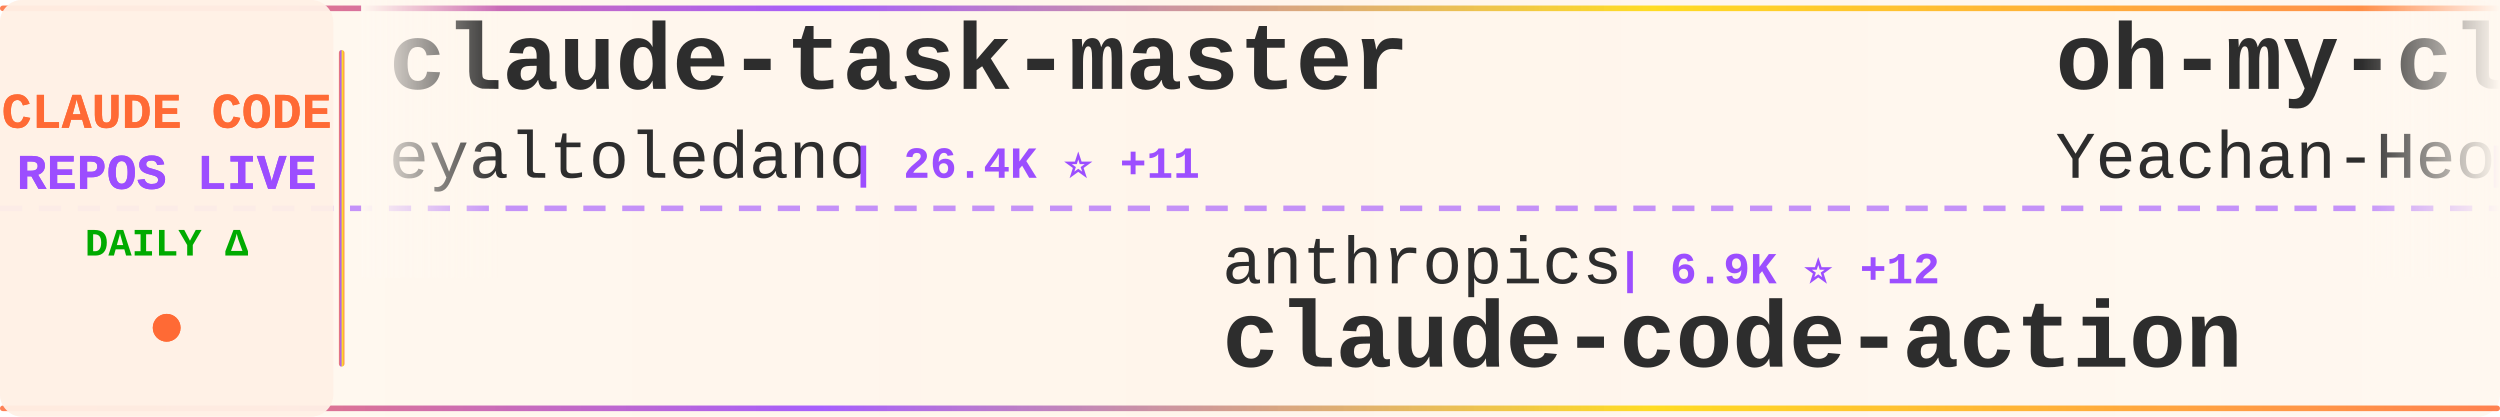
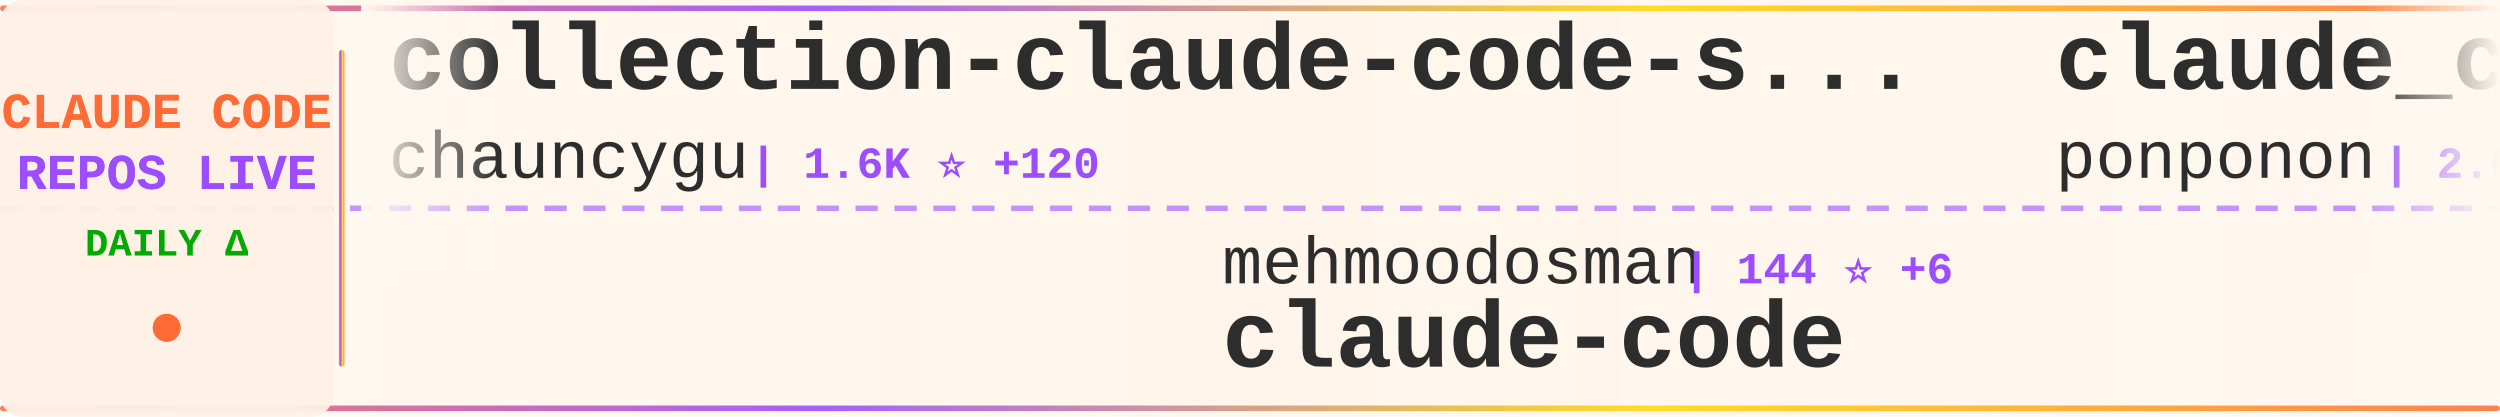
<svg xmlns="http://www.w3.org/2000/svg" width="900" height="150">
  <defs>
    <linearGradient id="tickerBg" x1="0%" y1="0%" x2="100%" y2="0%">
      <stop offset="0%" style="stop-color:#fff8f0;stop-opacity:0.98" />
      <stop offset="50%" style="stop-color:#fff5eb;stop-opacity:1" />
      <stop offset="100%" style="stop-color:#fff8f0;stop-opacity:0.98" />
    </linearGradient>
    <linearGradient id="borderGrad" x1="0%" y1="0%" x2="100%" y2="0%">
      <stop offset="0%" style="stop-color:#FF6B35;stop-opacity:0.85">
        <animate attributeName="stop-opacity" values="0.85;1;0.85" dur="2s" repeatCount="indefinite" />
      </stop>
      <stop offset="33%" style="stop-color:#9C4EFF;stop-opacity:0.9">
        <animate attributeName="stop-opacity" values="0.9;1;0.9" dur="2.2s" repeatCount="indefinite" />
      </stop>
      <stop offset="66%" style="stop-color:#FFD700;stop-opacity:0.85">
        <animate attributeName="stop-opacity" values="0.85;1;0.85" dur="1.8s" repeatCount="indefinite" />
      </stop>
      <stop offset="100%" style="stop-color:#FF6B35;stop-opacity:0.85">
        <animate attributeName="stop-opacity" values="0.85;1;0.85" dur="2s" repeatCount="indefinite" />
      </stop>
    </linearGradient>
    <filter id="textGlow">
      <feGaussianBlur stdDeviation="0.15" result="coloredBlur" />
      <feMerge>
        <feMergeNode in="coloredBlur" />
        <feMergeNode in="SourceGraphic" />
      </feMerge>
    </filter>
    <filter id="metricGlow">
      <feGaussianBlur stdDeviation="0.2" result="coloredBlur" />
      <feMerge>
        <feMergeNode in="coloredBlur" />
        <feMergeNode in="SourceGraphic" />
      </feMerge>
    </filter>
    <linearGradient id="leftFade" x1="0%" y1="0%" x2="100%" y2="0%">
      <stop offset="0%" style="stop-color:#fff8f0;stop-opacity:1" />
      <stop offset="100%" style="stop-color:#fff8f0;stop-opacity:0" />
    </linearGradient>
    <linearGradient id="rightFade" x1="0%" y1="0%" x2="100%" y2="0%">
      <stop offset="0%" style="stop-color:#fff8f0;stop-opacity:0" />
      <stop offset="100%" style="stop-color:#fff8f0;stop-opacity:1" />
    </linearGradient>
  </defs>
  <rect width="900" height="150" fill="url(#tickerBg)" rx="8" />
  <rect x="0" y="2" width="900" height="2" fill="url(#borderGrad)" rx="1" />
  <rect x="0" y="146" width="900" height="2" fill="url(#borderGrad)" rx="1" />
  <line x1="0" y1="75" x2="900" y2="75" stroke="#9C4EFF" stroke-width="2" stroke-dasharray="8 6" opacity="0.6" />
  <rect x="0" y="0" width="120" height="150" fill="#fff0e6" opacity="0.95" rx="8" />
  <text x="60" y="46" font-family="'Courier New', monospace" font-size="18" font-weight="bold" fill="#FF6B35" text-anchor="middle" filter="url(#textGlow)">
    CLAUDE CODE
  </text>
  <text x="60" y="68" font-family="'Courier New', monospace" font-size="18" font-weight="bold" fill="#9C4EFF" text-anchor="middle" filter="url(#textGlow)">
    REPOS LIVE
  </text>
  <text x="60" y="92" font-family="'Courier New', monospace" font-size="14" font-weight="bold" fill="#00aa00" text-anchor="middle">
    DAILY Δ
  </text>
  <circle cx="60" cy="118" r="5" fill="#FF6B35" filter="url(#metricGlow)">
    <animate attributeName="r" values="4;6;4" dur="1.5s" repeatCount="indefinite" />
    <animate attributeName="opacity" values="0.6;1;0.6" dur="1.5s" repeatCount="indefinite" />
  </circle>
  <rect x="122" y="18" width="2" height="114" fill="url(#borderGrad)" rx="1" />
  <clipPath id="tickerClip">
    <rect x="130" y="0" width="770" height="150" />
  </clipPath>
  <g clip-path="url(#tickerClip)">
    <g id="tickerItems">
      <animateTransform attributeName="transform" attributeType="XML" type="translate" from="0 0" to="-3000 0" dur="54s" repeatCount="indefinite" />
      <g transform="translate(0, 0)">
-         <text x="140" y="32" font-family="'Courier New', monospace" font-size="34" font-weight="bold" fill="#2d2d2d">claude-task-master</text>
-         <text x="140" y="64" font-family="'Courier New', monospace" font-size="24" font-weight="normal" fill="#2d2d2d" opacity="1.0">eyaltoledano</text>
-         <text x="306" y="64" font-family="'Courier New', monospace" font-size="16" font-weight="bold" fill="#9C4EFF"> | 26.4K ⭐ +11</text>
+         <text x="140" y="32" font-family="'Courier New', monospace" font-size="34" font-weight="bold" fill="#2d2d2d">collection-claude-code-s...</text>
+         <text x="140" y="64" font-family="'Courier New', monospace" font-size="24" font-weight="normal" fill="#2d2d2d" opacity="1.0">chauncygu</text>
+         <text x="270" y="64" font-family="'Courier New', monospace" font-size="16" font-weight="bold" fill="#9C4EFF"> | 1.6K ⭐ +120</text>
      </g>
      <g transform="translate(300, 0)">
-         <text x="140" y="102" font-family="'Courier New', monospace" font-size="24" font-weight="normal" fill="#2d2d2d" opacity="1.0">anthropics</text>
-         <text x="282" y="102" font-family="'Courier New', monospace" font-size="16" font-weight="bold" fill="#9C4EFF"> | 6.9K ⭐ +12</text>
-         <text x="140" y="132" font-family="'Courier New', monospace" font-size="34" font-weight="bold" fill="#2d2d2d">claude-code-action</text>
+         <text x="140" y="102" font-family="'Courier New', monospace" font-size="24" font-weight="normal" fill="#2d2d2d" opacity="1.0">mehmoodosman</text>
+         <text x="306" y="102" font-family="'Courier New', monospace" font-size="16" font-weight="bold" fill="#9C4EFF"> | 144 ⭐ +6</text>
+         <text x="140" y="132" font-family="'Courier New', monospace" font-size="34" font-weight="bold" fill="#2d2d2d">claude-code</text>
      </g>
      <g transform="translate(600, 0)">
-         <text x="140" y="32" font-family="'Courier New', monospace" font-size="34" font-weight="bold" fill="#2d2d2d">oh-my-claudecode</text>
-         <text x="140" y="64" font-family="'Courier New', monospace" font-size="24" font-weight="normal" fill="#2d2d2d" opacity="1.0">Yeachan-Heo</text>
-         <text x="294" y="64" font-family="'Courier New', monospace" font-size="16" font-weight="bold" fill="#9C4EFF"> | 24.5K ⭐ +639</text>
+         <text x="140" y="32" font-family="'Courier New', monospace" font-size="34" font-weight="bold" fill="#2d2d2d">claude_code_src</text>
+         <text x="140" y="64" font-family="'Courier New', monospace" font-size="24" font-weight="normal" fill="#2d2d2d" opacity="1.0">ponponon</text>
+         <text x="258" y="64" font-family="'Courier New', monospace" font-size="16" font-weight="bold" fill="#9C4EFF"> | 2.0K ⭐ +33</text>
      </g>
      <g transform="translate(900, 0)">
-         <text x="140" y="102" font-family="'Courier New', monospace" font-size="24" font-weight="normal" fill="#2d2d2d" opacity="1.0">ChinaSiro</text>
-         <text x="270" y="102" font-family="'Courier New', monospace" font-size="16" font-weight="bold" fill="#9C4EFF"> | 8.5K ⭐ +83</text>
-         <text x="140" y="132" font-family="'Courier New', monospace" font-size="34" font-weight="bold" fill="#2d2d2d">claude-code-sourcemap</text>
+         <text x="140" y="102" font-family="'Courier New', monospace" font-size="24" font-weight="normal" fill="#2d2d2d" opacity="1.0">lintsinghua</text>
+         <text x="294" y="102" font-family="'Courier New', monospace" font-size="16" font-weight="bold" fill="#9C4EFF"> | 2.1K ⭐ +114</text>
+         <text x="140" y="132" font-family="'Courier New', monospace" font-size="34" font-weight="bold" fill="#2d2d2d">claude-code-book</text>
      </g>
      <g transform="translate(1200, 0)">
-         <text x="140" y="32" font-family="'Courier New', monospace" font-size="34" font-weight="bold" fill="#2d2d2d">claude-howto</text>
-         <text x="140" y="64" font-family="'Courier New', monospace" font-size="24" font-weight="normal" fill="#2d2d2d" opacity="1.0">luongnv89</text>
-         <text x="270" y="64" font-family="'Courier New', monospace" font-size="16" font-weight="bold" fill="#9C4EFF"> | 20.5K ⭐ +1.4K</text>
+         <text x="140" y="32" font-family="'Courier New', monospace" font-size="34" font-weight="bold" fill="#2d2d2d">everything-claude-code</text>
+         <text x="140" y="64" font-family="'Courier New', monospace" font-size="24" font-weight="normal" fill="#2d2d2d" opacity="1.0">affaan-m</text>
+         <text x="258" y="64" font-family="'Courier New', monospace" font-size="16" font-weight="bold" fill="#9C4EFF"> | 141.0K ⭐ +2.7K</text>
      </g>
      <g transform="translate(1500, 0)">
-         <text x="140" y="102" font-family="'Courier New', monospace" font-size="24" font-weight="normal" fill="#2d2d2d" opacity="1.0">repowise-dev</text>
-         <text x="306" y="102" font-family="'Courier New', monospace" font-size="16" font-weight="bold" fill="#9C4EFF"> | 778 ⭐ +56</text>
-         <text x="140" y="132" font-family="'Courier New', monospace" font-size="34" font-weight="bold" fill="#2d2d2d">claude-code-prompts</text>
+         <text x="140" y="102" font-family="'Courier New', monospace" font-size="24" font-weight="normal" fill="#2d2d2d" opacity="1.0">jarmuine</text>
+         <text x="258" y="102" font-family="'Courier New', monospace" font-size="16" font-weight="bold" fill="#9C4EFF"> | 1.8K ⭐ +33</text>
+         <text x="140" y="132" font-family="'Courier New', monospace" font-size="34" font-weight="bold" fill="#2d2d2d">claude-code</text>
      </g>
      <g transform="translate(1800, 0)">
-         <text x="140" y="32" font-family="'Courier New', monospace" font-size="34" font-weight="bold" fill="#2d2d2d">gstack</text>
-         <text x="140" y="64" font-family="'Courier New', monospace" font-size="24" font-weight="normal" fill="#2d2d2d" opacity="1.0">garrytan</text>
-         <text x="258" y="64" font-family="'Courier New', monospace" font-size="16" font-weight="bold" fill="#9C4EFF"> | 64.7K ⭐ +666</text>
+         <text x="140" y="32" font-family="'Courier New', monospace" font-size="34" font-weight="bold" fill="#2d2d2d">claude-code-router</text>
+         <text x="140" y="64" font-family="'Courier New', monospace" font-size="24" font-weight="normal" fill="#2d2d2d" opacity="1.0">musistudio</text>
+         <text x="282" y="64" font-family="'Courier New', monospace" font-size="16" font-weight="bold" fill="#9C4EFF"> | 31.6K ⭐ +80</text>
      </g>
      <g transform="translate(2100, 0)">
-         <text x="140" y="102" font-family="'Courier New', monospace" font-size="24" font-weight="normal" fill="#2d2d2d" opacity="1.0">RishabhK103</text>
-         <text x="294" y="102" font-family="'Courier New', monospace" font-size="16" font-weight="bold" fill="#9C4EFF"> | 48 ⭐ +1</text>
+         <text x="140" y="102" font-family="'Courier New', monospace" font-size="24" font-weight="normal" fill="#2d2d2d" opacity="1.0">centminmod</text>
+         <text x="282" y="102" font-family="'Courier New', monospace" font-size="16" font-weight="bold" fill="#9C4EFF"> | 2.2K ⭐ +6</text>
+         <text x="140" y="132" font-family="'Courier New', monospace" font-size="34" font-weight="bold" fill="#2d2d2d">my-claude-code-setup</text>
+       </g>
+       <g transform="translate(2400, 0)">
+         <text x="140" y="32" font-family="'Courier New', monospace" font-size="34" font-weight="bold" fill="#2d2d2d">claude-skills</text>
+         <text x="140" y="64" font-family="'Courier New', monospace" font-size="24" font-weight="normal" fill="#2d2d2d" opacity="1.0">alirezarezvani</text>
+         <text x="330" y="64" font-family="'Courier New', monospace" font-size="16" font-weight="bold" fill="#9C4EFF"> | 9.6K ⭐ +236</text>
+       </g>
+       <g transform="translate(2700, 0)">
+         <text x="140" y="102" font-family="'Courier New', monospace" font-size="24" font-weight="normal" fill="#2d2d2d" opacity="1.0">Yuyz0112</text>
+         <text x="258" y="102" font-family="'Courier New', monospace" font-size="16" font-weight="bold" fill="#9C4EFF"> | 2.3K ⭐</text>
+         <text x="140" y="132" font-family="'Courier New', monospace" font-size="34" font-weight="bold" fill="#2d2d2d">claude-code-reverse</text>
+       </g>
+       <g transform="translate(3000, 0)">
+         <text x="140" y="32" font-family="'Courier New', monospace" font-size="34" font-weight="bold" fill="#2d2d2d">collection-claude-code-s...</text>
+         <text x="140" y="64" font-family="'Courier New', monospace" font-size="24" font-weight="normal" fill="#2d2d2d" opacity="1.0">chauncygu</text>
+         <text x="270" y="64" font-family="'Courier New', monospace" font-size="16" font-weight="bold" fill="#9C4EFF"> | 1.6K ⭐ +120</text>
+       </g>
+       <g transform="translate(3300, 0)">
+         <text x="140" y="102" font-family="'Courier New', monospace" font-size="24" font-weight="normal" fill="#2d2d2d" opacity="1.0">mehmoodosman</text>
+         <text x="306" y="102" font-family="'Courier New', monospace" font-size="16" font-weight="bold" fill="#9C4EFF"> | 144 ⭐ +6</text>
        <text x="140" y="132" font-family="'Courier New', monospace" font-size="34" font-weight="bold" fill="#2d2d2d">claude-code</text>
      </g>
-       <g transform="translate(2400, 0)">
-         <text x="140" y="32" font-family="'Courier New', monospace" font-size="34" font-weight="bold" fill="#2d2d2d">claude-code</text>
-         <text x="140" y="64" font-family="'Courier New', monospace" font-size="24" font-weight="normal" fill="#2d2d2d" opacity="1.0">VineeTagarwaL-code</text>
-         <text x="378" y="64" font-family="'Courier New', monospace" font-size="16" font-weight="bold" fill="#9C4EFF"> | 258 ⭐ +1</text>
-       </g>
-       <g transform="translate(2700, 0)">
-         <text x="140" y="102" font-family="'Courier New', monospace" font-size="24" font-weight="normal" fill="#2d2d2d" opacity="1.0">freestylefly</text>
-         <text x="306" y="102" font-family="'Courier New', monospace" font-size="16" font-weight="bold" fill="#9C4EFF"> | 117 ⭐</text>
-         <text x="140" y="132" font-family="'Courier New', monospace" font-size="34" font-weight="bold" fill="#2d2d2d">claude-code</text>
-       </g>
-       <g transform="translate(3000, 0)">
-         <text x="140" y="32" font-family="'Courier New', monospace" font-size="34" font-weight="bold" fill="#2d2d2d">claude-task-master</text>
-         <text x="140" y="64" font-family="'Courier New', monospace" font-size="24" font-weight="normal" fill="#2d2d2d" opacity="1.0">eyaltoledano</text>
-         <text x="306" y="64" font-family="'Courier New', monospace" font-size="16" font-weight="bold" fill="#9C4EFF"> | 26.4K ⭐ +11</text>
-       </g>
-       <g transform="translate(3300, 0)">
-         <text x="140" y="102" font-family="'Courier New', monospace" font-size="24" font-weight="normal" fill="#2d2d2d" opacity="1.0">anthropics</text>
-         <text x="282" y="102" font-family="'Courier New', monospace" font-size="16" font-weight="bold" fill="#9C4EFF"> | 6.9K ⭐ +12</text>
-         <text x="140" y="132" font-family="'Courier New', monospace" font-size="34" font-weight="bold" fill="#2d2d2d">claude-code-action</text>
-       </g>
      <g transform="translate(3600, 0)">
-         <text x="140" y="32" font-family="'Courier New', monospace" font-size="34" font-weight="bold" fill="#2d2d2d">oh-my-claudecode</text>
-         <text x="140" y="64" font-family="'Courier New', monospace" font-size="24" font-weight="normal" fill="#2d2d2d" opacity="1.0">Yeachan-Heo</text>
-         <text x="294" y="64" font-family="'Courier New', monospace" font-size="16" font-weight="bold" fill="#9C4EFF"> | 24.5K ⭐ +639</text>
+         <text x="140" y="32" font-family="'Courier New', monospace" font-size="34" font-weight="bold" fill="#2d2d2d">claude_code_src</text>
+         <text x="140" y="64" font-family="'Courier New', monospace" font-size="24" font-weight="normal" fill="#2d2d2d" opacity="1.0">ponponon</text>
+         <text x="258" y="64" font-family="'Courier New', monospace" font-size="16" font-weight="bold" fill="#9C4EFF"> | 2.0K ⭐ +33</text>
      </g>
      <g transform="translate(3900, 0)">
-         <text x="140" y="102" font-family="'Courier New', monospace" font-size="24" font-weight="normal" fill="#2d2d2d" opacity="1.0">ChinaSiro</text>
-         <text x="270" y="102" font-family="'Courier New', monospace" font-size="16" font-weight="bold" fill="#9C4EFF"> | 8.5K ⭐ +83</text>
-         <text x="140" y="132" font-family="'Courier New', monospace" font-size="34" font-weight="bold" fill="#2d2d2d">claude-code-sourcemap</text>
+         <text x="140" y="102" font-family="'Courier New', monospace" font-size="24" font-weight="normal" fill="#2d2d2d" opacity="1.0">lintsinghua</text>
+         <text x="294" y="102" font-family="'Courier New', monospace" font-size="16" font-weight="bold" fill="#9C4EFF"> | 2.1K ⭐ +114</text>
+         <text x="140" y="132" font-family="'Courier New', monospace" font-size="34" font-weight="bold" fill="#2d2d2d">claude-code-book</text>
      </g>
    </g>
  </g>
  <rect x="130" y="0" width="50" height="100" fill="url(#leftFade)" />
  <rect x="850" y="0" width="50" height="100" fill="url(#rightFade)" />
</svg>
